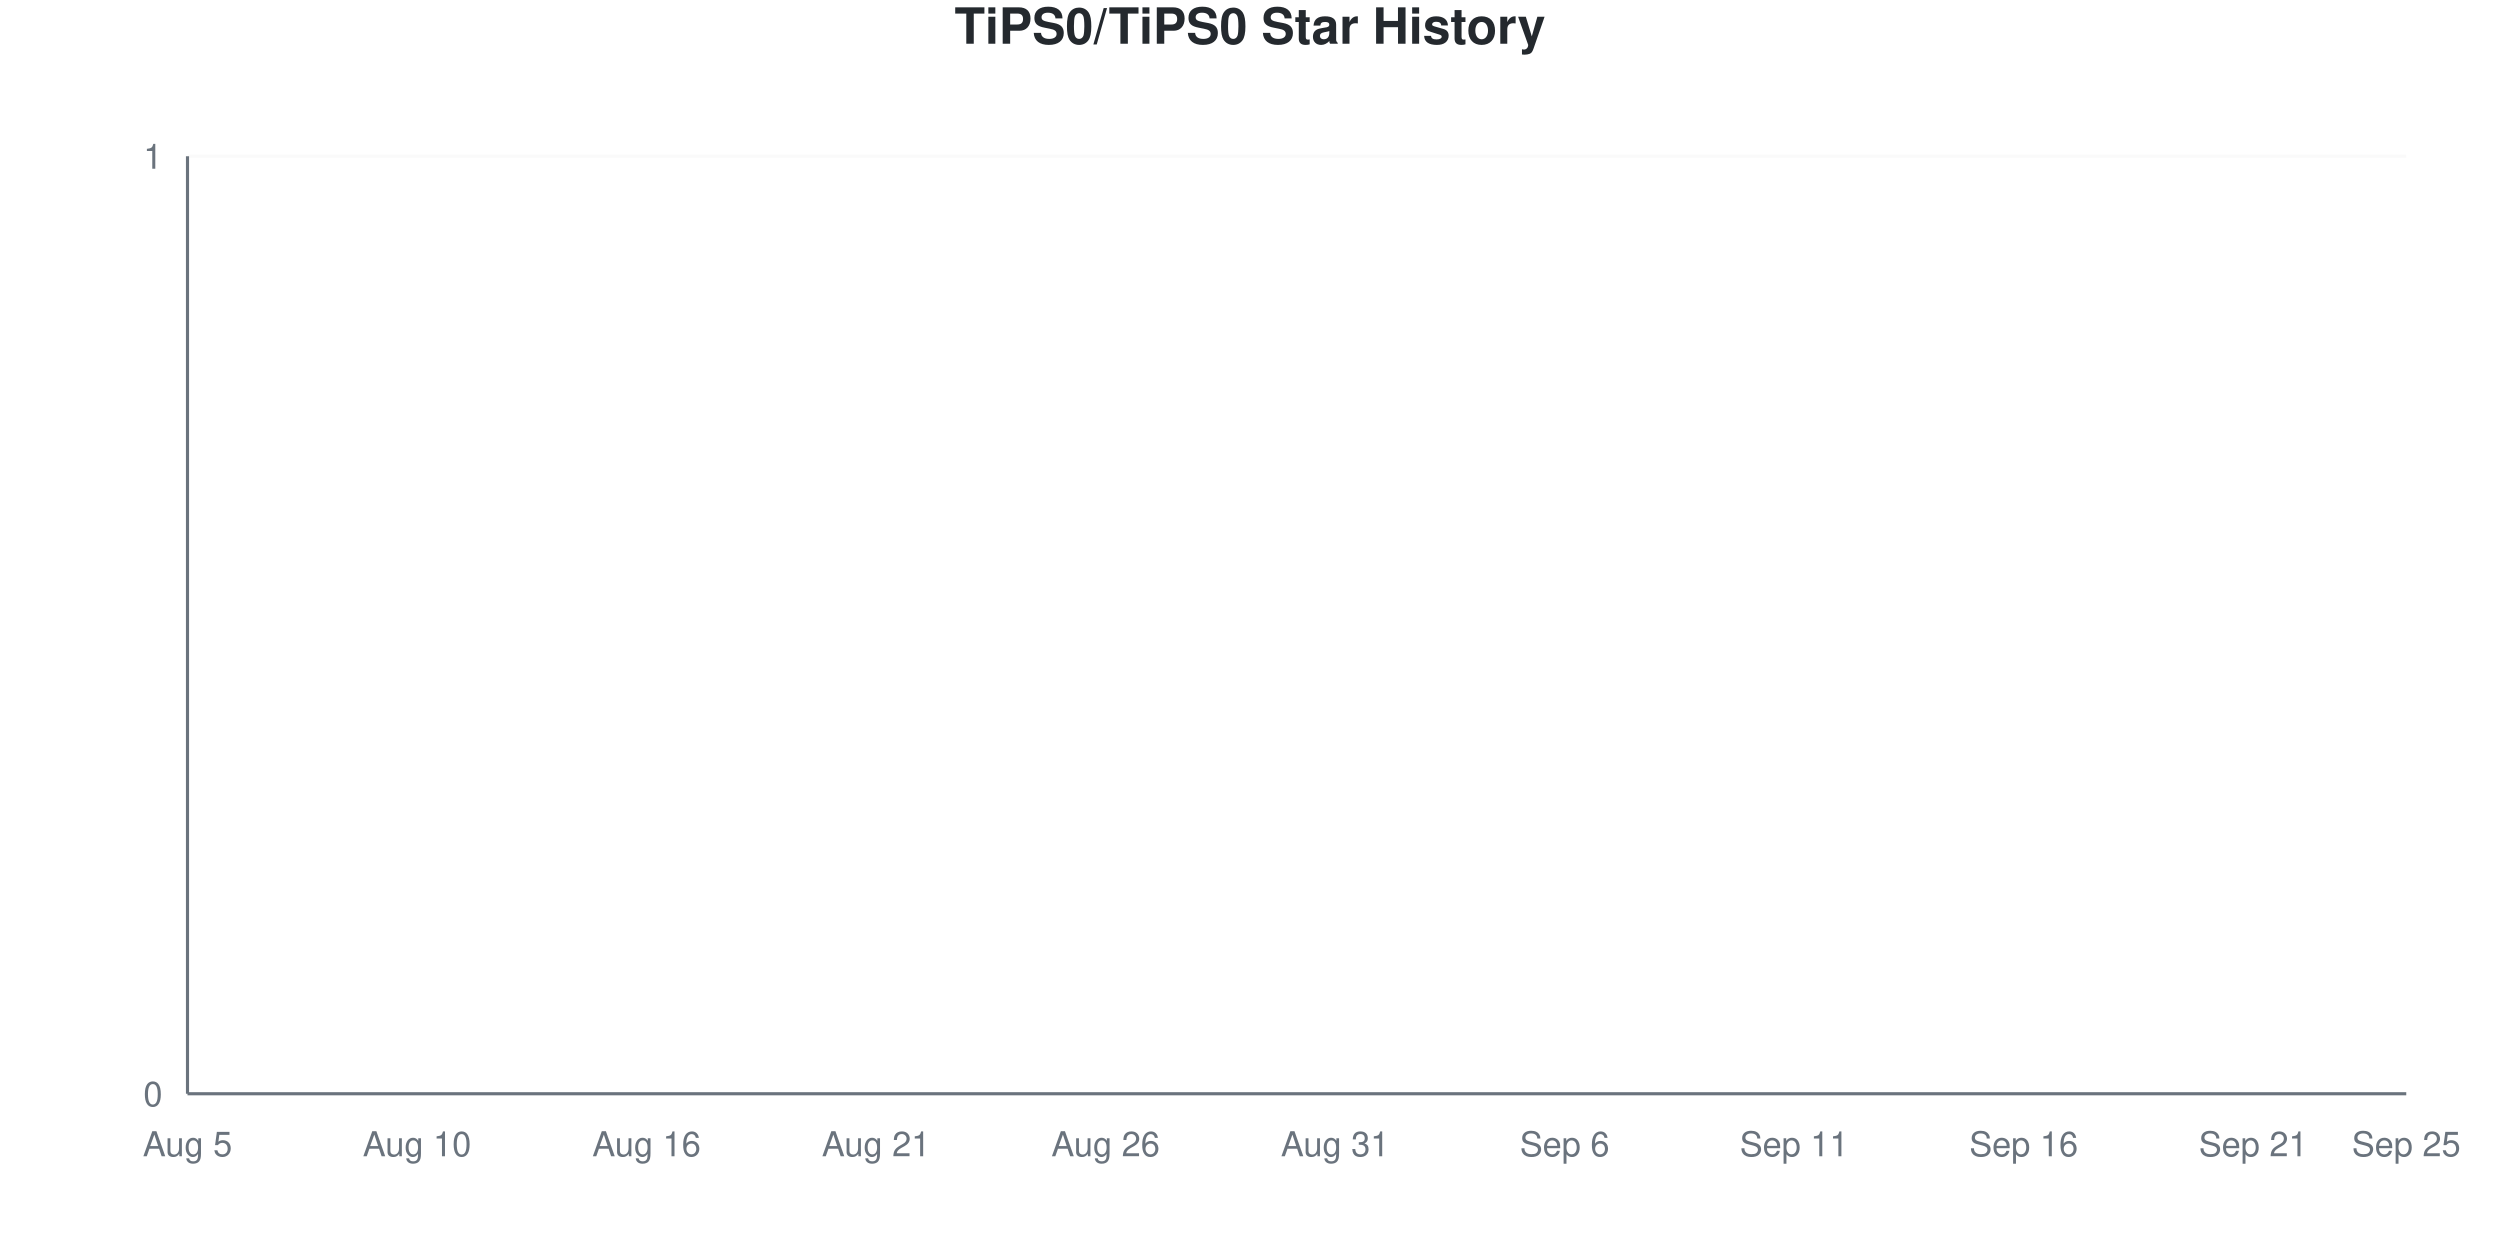
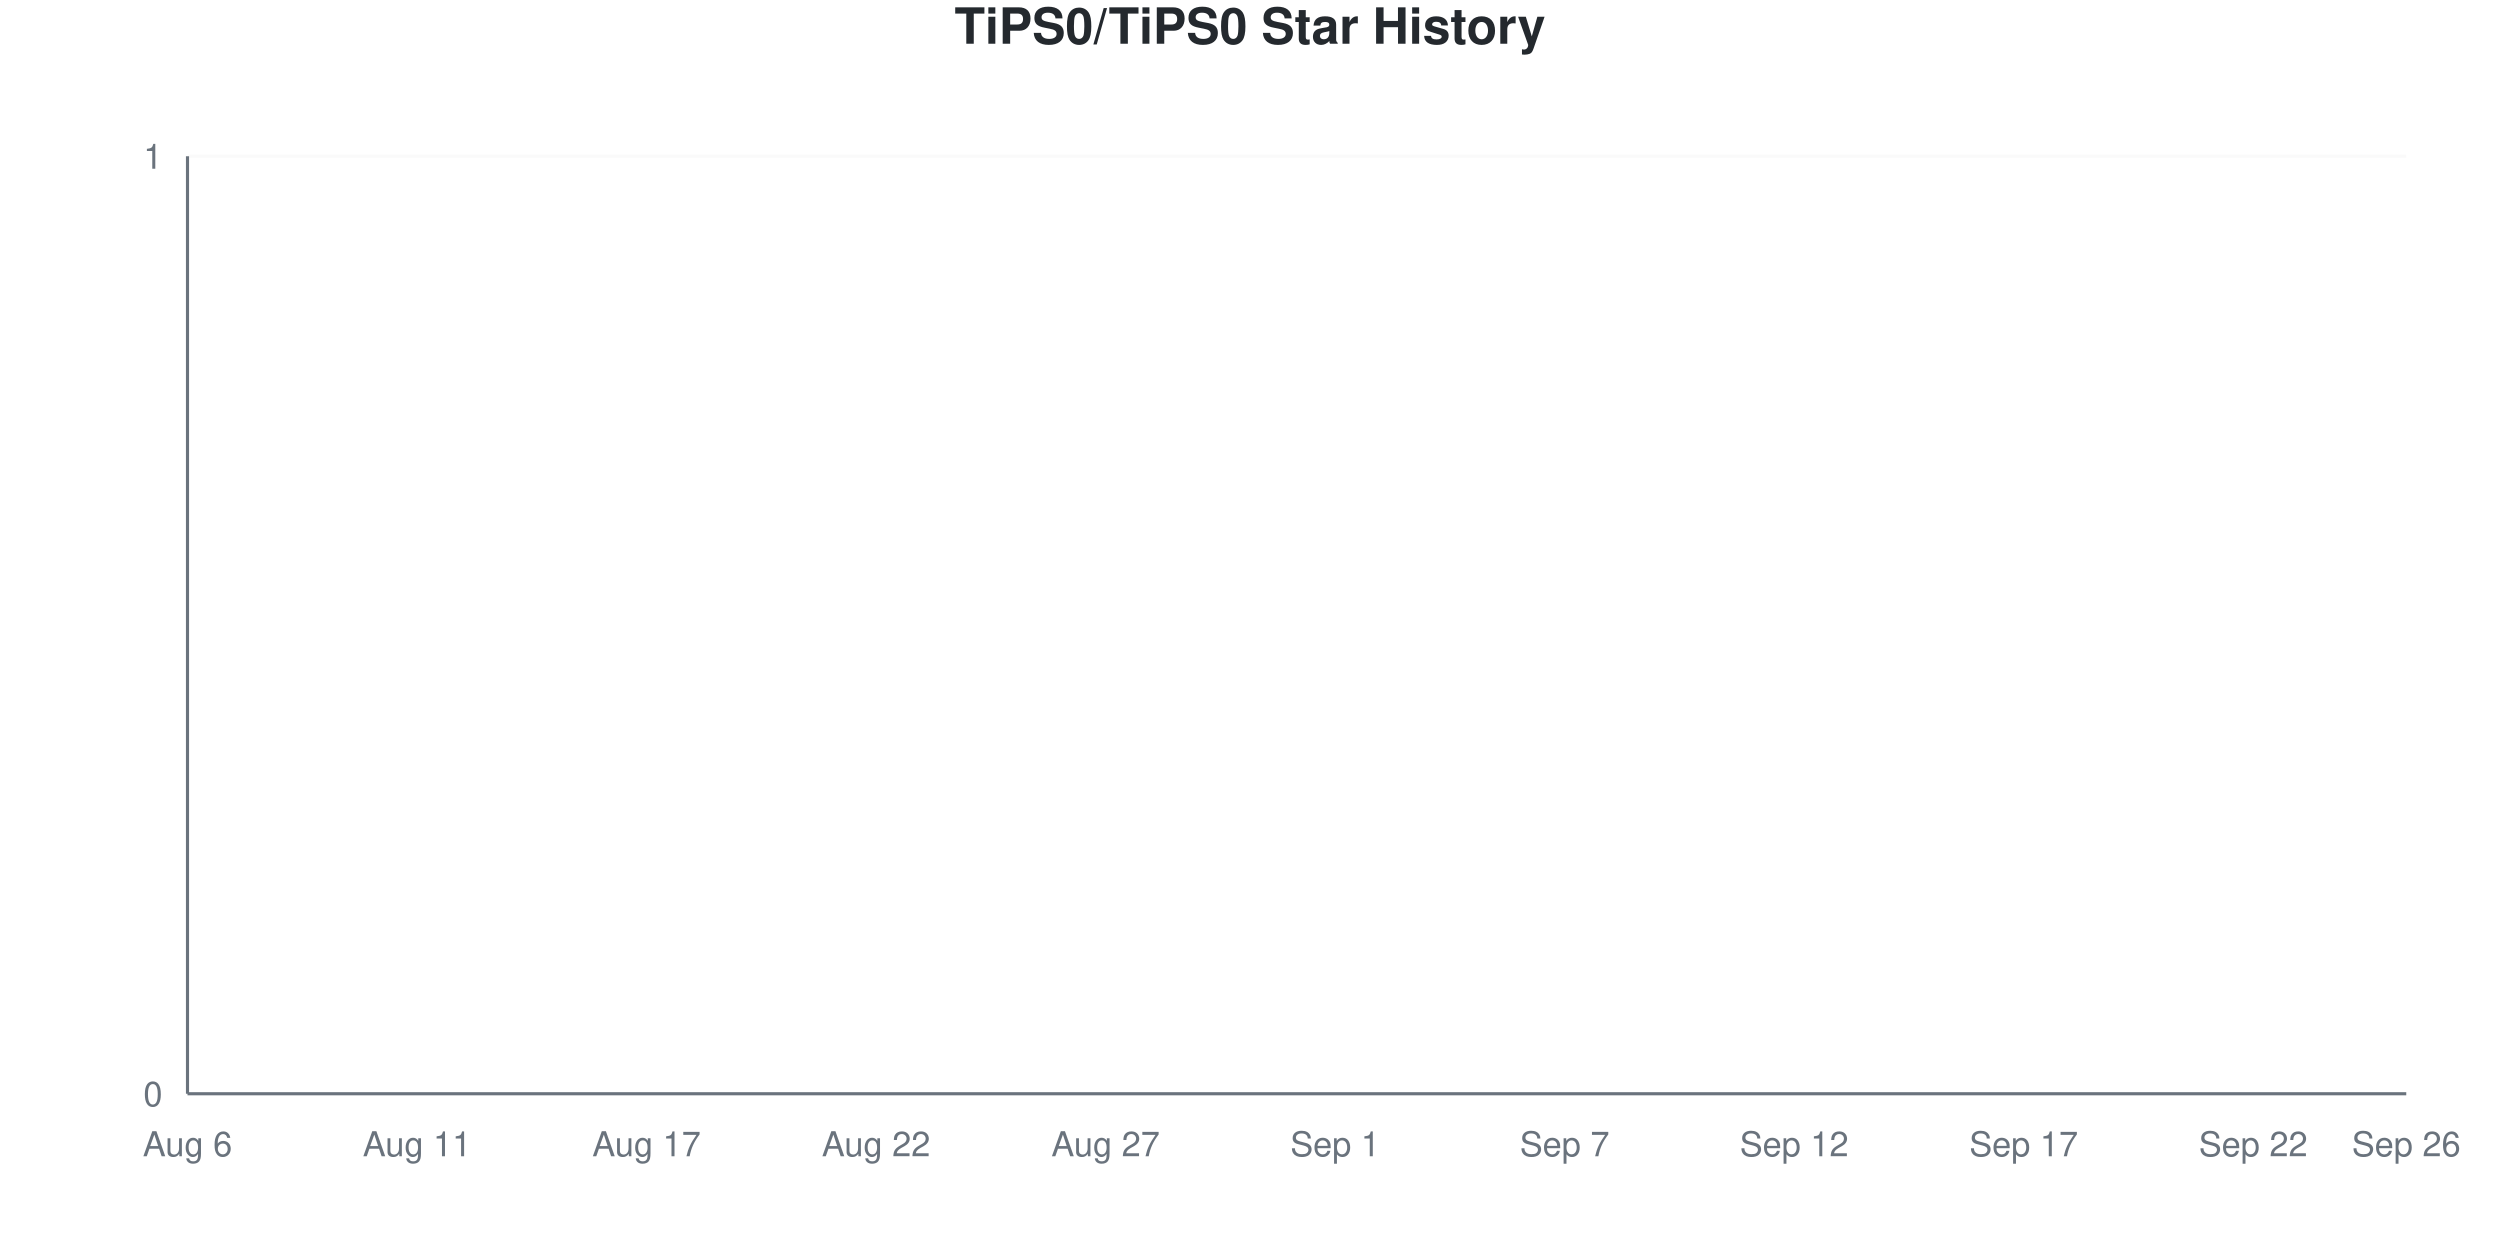
<svg xmlns="http://www.w3.org/2000/svg" viewBox="0 0 800 400" width="800" height="400">
  <style>
    @keyframes drawLine {
      to { stroke-dashoffset: 0; }
    }
    @keyframes fadeInPoint {
      from { opacity: 0; }
      to { opacity: 1; }
    }
    .data-line-0 {
      stroke-dasharray: 1065;
      stroke-dashoffset: 1065;
      animation: drawLine 2s ease-out forwards;
    }
    .data-point {
      opacity: 0;
      animation: fadeInPoint 0.5s ease-out forwards;
    }
    .chart-bg { fill: #fff; }
    .chart-text { fill: #24292e; }
    .chart-muted { fill: #6a737d; }
    .chart-grid { stroke: #eee; }
    .chart-axis { stroke: #6a737d; }
    @media (prefers-color-scheme: dark) {
      .chart-bg { fill: #0d1117; }
      .chart-text { fill: #e6edf3; }
      .chart-muted { fill: #8b949e; }
      .chart-grid { stroke: #21262d; }
      .chart-axis { stroke: #8b949e; }
    }
  </style>
  <rect width="800" height="400" class="chart-bg" />
  <text x="400" y="14" text-anchor="middle" class="chart-text" font-size="16" font-weight="bold" font-family="-apple-system, BlinkMacSystemFont, 'Segoe UI', Helvetica, Arial, sans-serif">TiPS0/TiPS0 Star History</text>
  <g class="grid">
    <line x1="60" y1="350" x2="770" y2="350" class="chart-grid" stroke-opacity="0.3" />
    <text x="52" y="354" text-anchor="end" class="chart-muted" font-size="11" font-family="-apple-system, BlinkMacSystemFont, 'Segoe UI', Helvetica, Arial, sans-serif">0</text>
    <line x1="60" y1="50" x2="770" y2="50" class="chart-grid" stroke-opacity="0.3" />
    <text x="52" y="54" text-anchor="end" class="chart-muted" font-size="11" font-family="-apple-system, BlinkMacSystemFont, 'Segoe UI', Helvetica, Arial, sans-serif">1</text>
  </g>
  <g class="milestones">
    
  </g>
  <g class="x-axis">
-     <text x="60" y="370" text-anchor="middle" class="chart-muted" font-size="11" font-family="-apple-system, BlinkMacSystemFont, 'Segoe UI', Helvetica, Arial, sans-serif">Aug 5</text>
-     <text x="133.448" y="370" text-anchor="middle" class="chart-muted" font-size="11" font-family="-apple-system, BlinkMacSystemFont, 'Segoe UI', Helvetica, Arial, sans-serif">Aug 10</text>
-     <text x="206.897" y="370" text-anchor="middle" class="chart-muted" font-size="11" font-family="-apple-system, BlinkMacSystemFont, 'Segoe UI', Helvetica, Arial, sans-serif">Aug 16</text>
-     <text x="280.345" y="370" text-anchor="middle" class="chart-muted" font-size="11" font-family="-apple-system, BlinkMacSystemFont, 'Segoe UI', Helvetica, Arial, sans-serif">Aug 21</text>
-     <text x="353.793" y="370" text-anchor="middle" class="chart-muted" font-size="11" font-family="-apple-system, BlinkMacSystemFont, 'Segoe UI', Helvetica, Arial, sans-serif">Aug 26</text>
-     <text x="427.241" y="370" text-anchor="middle" class="chart-muted" font-size="11" font-family="-apple-system, BlinkMacSystemFont, 'Segoe UI', Helvetica, Arial, sans-serif">Aug 31</text>
-     <text x="500.69" y="370" text-anchor="middle" class="chart-muted" font-size="11" font-family="-apple-system, BlinkMacSystemFont, 'Segoe UI', Helvetica, Arial, sans-serif">Sep 6</text>
-     <text x="574.138" y="370" text-anchor="middle" class="chart-muted" font-size="11" font-family="-apple-system, BlinkMacSystemFont, 'Segoe UI', Helvetica, Arial, sans-serif">Sep 11</text>
-     <text x="647.586" y="370" text-anchor="middle" class="chart-muted" font-size="11" font-family="-apple-system, BlinkMacSystemFont, 'Segoe UI', Helvetica, Arial, sans-serif">Sep 16</text>
-     <text x="721.034" y="370" text-anchor="middle" class="chart-muted" font-size="11" font-family="-apple-system, BlinkMacSystemFont, 'Segoe UI', Helvetica, Arial, sans-serif">Sep 21</text>
-     <text x="770" y="370" text-anchor="middle" class="chart-muted" font-size="11" font-family="-apple-system, BlinkMacSystemFont, 'Segoe UI', Helvetica, Arial, sans-serif">Sep 25</text>
+     <text x="60" y="370" text-anchor="middle" class="chart-muted" font-size="11" font-family="-apple-system, BlinkMacSystemFont, 'Segoe UI', Helvetica, Arial, sans-serif">Aug 6</text>
+     <text x="133.448" y="370" text-anchor="middle" class="chart-muted" font-size="11" font-family="-apple-system, BlinkMacSystemFont, 'Segoe UI', Helvetica, Arial, sans-serif">Aug 11</text>
+     <text x="206.897" y="370" text-anchor="middle" class="chart-muted" font-size="11" font-family="-apple-system, BlinkMacSystemFont, 'Segoe UI', Helvetica, Arial, sans-serif">Aug 17</text>
+     <text x="280.345" y="370" text-anchor="middle" class="chart-muted" font-size="11" font-family="-apple-system, BlinkMacSystemFont, 'Segoe UI', Helvetica, Arial, sans-serif">Aug 22</text>
+     <text x="353.793" y="370" text-anchor="middle" class="chart-muted" font-size="11" font-family="-apple-system, BlinkMacSystemFont, 'Segoe UI', Helvetica, Arial, sans-serif">Aug 27</text>
+     <text x="427.241" y="370" text-anchor="middle" class="chart-muted" font-size="11" font-family="-apple-system, BlinkMacSystemFont, 'Segoe UI', Helvetica, Arial, sans-serif">Sep 1</text>
+     <text x="500.69" y="370" text-anchor="middle" class="chart-muted" font-size="11" font-family="-apple-system, BlinkMacSystemFont, 'Segoe UI', Helvetica, Arial, sans-serif">Sep 7</text>
+     <text x="574.138" y="370" text-anchor="middle" class="chart-muted" font-size="11" font-family="-apple-system, BlinkMacSystemFont, 'Segoe UI', Helvetica, Arial, sans-serif">Sep 12</text>
+     <text x="647.586" y="370" text-anchor="middle" class="chart-muted" font-size="11" font-family="-apple-system, BlinkMacSystemFont, 'Segoe UI', Helvetica, Arial, sans-serif">Sep 17</text>
+     <text x="721.034" y="370" text-anchor="middle" class="chart-muted" font-size="11" font-family="-apple-system, BlinkMacSystemFont, 'Segoe UI', Helvetica, Arial, sans-serif">Sep 22</text>
+     <text x="770" y="370" text-anchor="middle" class="chart-muted" font-size="11" font-family="-apple-system, BlinkMacSystemFont, 'Segoe UI', Helvetica, Arial, sans-serif">Sep 26</text>
  </g>
  <line x1="60" y1="50" x2="60" y2="350" class="chart-axis" stroke-width="1" />
  <line x1="60" y1="350" x2="770" y2="350" class="chart-axis" stroke-width="1" />
  <path d="M60,350 L60,350 C68.161,350 76.322,350 84.483,350 C92.644,350 100.805,350 108.966,350 C117.126,350 125.287,350 133.448,350 C141.609,350 149.77,350 157.931,350 C166.092,350 174.253,350 182.414,350 C190.575,350 198.736,350 206.897,350 C215.057,350 223.218,350 231.379,350 C239.54,350 247.701,350 255.862,350 C264.023,350 272.184,350 280.345,350 C288.506,350 296.667,350 304.828,350 C312.989,350 321.149,350 329.31,350 C337.471,350 345.632,350 353.793,350 C361.954,350 370.115,350 378.276,350 C386.437,350 394.598,350 402.759,350 C410.92,350 419.08,350 427.241,350 C435.402,350 443.563,350 451.724,350 C459.885,350 468.046,350 476.207,350 C484.368,350 492.529,350 500.69,350 C508.851,350 517.011,350 525.172,350 C533.333,350 541.494,350 549.655,350 C557.816,350 565.977,350 574.138,350 C582.299,350 590.46,350 598.621,350 C606.782,350 614.943,350 623.103,350 C631.264,350 639.425,350 647.586,350 C655.747,350 663.908,350 672.069,350 C680.23,350 688.391,350 696.552,350 C704.713,350 712.874,350 721.034,350 C729.195,350 737.356,350 745.517,350 C753.678,350 761.839,350 770,350 L770,350 L60,350 Z" fill="#dfb317" fill-opacity="0.1" />
  <path d="M60,350 L60,350 C68.161,350 76.322,350 84.483,350 C92.644,350 100.805,350 108.966,350 C117.126,350 125.287,350 133.448,350 C141.609,350 149.77,350 157.931,350 C166.092,350 174.253,350 182.414,350 C190.575,350 198.736,350 206.897,350 C215.057,350 223.218,350 231.379,350 C239.54,350 247.701,350 255.862,350 C264.023,350 272.184,350 280.345,350 C288.506,350 296.667,350 304.828,350 C312.989,350 321.149,350 329.31,350 C337.471,350 345.632,350 353.793,350 C361.954,350 370.115,350 378.276,350 C386.437,350 394.598,350 402.759,350 C410.92,350 419.08,350 427.241,350 C435.402,350 443.563,350 451.724,350 C459.885,350 468.046,350 476.207,350 C484.368,350 492.529,350 500.69,350 C508.851,350 517.011,350 525.172,350 C533.333,350 541.494,350 549.655,350 C557.816,350 565.977,350 574.138,350 C582.299,350 590.46,350 598.621,350 C606.782,350 614.943,350 623.103,350 C631.264,350 639.425,350 647.586,350 C655.747,350 663.908,350 672.069,350 C680.23,350 688.391,350 696.552,350 C704.713,350 712.874,350 721.034,350 C729.195,350 737.356,350 745.517,350 C753.678,350 761.839,350 770,350" fill="none" stroke="#dfb317" stroke-width="2.5" class="data-line-0" />
  <g class="points">
    <circle cx="60" cy="350" r="4" fill="#dfb317" class="data-point" style="animation-delay: 1.50s" />
    <circle cx="84.483" cy="350" r="4" fill="#dfb317" class="data-point" style="animation-delay: 1.55s" />
    <circle cx="108.966" cy="350" r="4" fill="#dfb317" class="data-point" style="animation-delay: 1.60s" />
    <circle cx="133.448" cy="350" r="4" fill="#dfb317" class="data-point" style="animation-delay: 1.65s" />
    <circle cx="157.931" cy="350" r="4" fill="#dfb317" class="data-point" style="animation-delay: 1.70s" />
    <circle cx="182.414" cy="350" r="4" fill="#dfb317" class="data-point" style="animation-delay: 1.75s" />
    <circle cx="206.897" cy="350" r="4" fill="#dfb317" class="data-point" style="animation-delay: 1.80s" />
    <circle cx="231.379" cy="350" r="4" fill="#dfb317" class="data-point" style="animation-delay: 1.85s" />
    <circle cx="255.862" cy="350" r="4" fill="#dfb317" class="data-point" style="animation-delay: 1.90s" />
    <circle cx="280.345" cy="350" r="4" fill="#dfb317" class="data-point" style="animation-delay: 1.95s" />
    <circle cx="304.828" cy="350" r="4" fill="#dfb317" class="data-point" style="animation-delay: 2.00s" />
    <circle cx="329.31" cy="350" r="4" fill="#dfb317" class="data-point" style="animation-delay: 2.05s" />
    <circle cx="353.793" cy="350" r="4" fill="#dfb317" class="data-point" style="animation-delay: 2.10s" />
    <circle cx="378.276" cy="350" r="4" fill="#dfb317" class="data-point" style="animation-delay: 2.15s" />
    <circle cx="402.759" cy="350" r="4" fill="#dfb317" class="data-point" style="animation-delay: 2.20s" />
    <circle cx="427.241" cy="350" r="4" fill="#dfb317" class="data-point" style="animation-delay: 2.25s" />
    <circle cx="451.724" cy="350" r="4" fill="#dfb317" class="data-point" style="animation-delay: 2.30s" />
    <circle cx="476.207" cy="350" r="4" fill="#dfb317" class="data-point" style="animation-delay: 2.35s" />
    <circle cx="500.69" cy="350" r="4" fill="#dfb317" class="data-point" style="animation-delay: 2.40s" />
    <circle cx="525.172" cy="350" r="4" fill="#dfb317" class="data-point" style="animation-delay: 2.45s" />
    <circle cx="549.655" cy="350" r="4" fill="#dfb317" class="data-point" style="animation-delay: 2.50s" />
    <circle cx="574.138" cy="350" r="4" fill="#dfb317" class="data-point" style="animation-delay: 2.55s" />
    <circle cx="598.621" cy="350" r="4" fill="#dfb317" class="data-point" style="animation-delay: 2.60s" />
    <circle cx="623.103" cy="350" r="4" fill="#dfb317" class="data-point" style="animation-delay: 2.65s" />
    <circle cx="647.586" cy="350" r="4" fill="#dfb317" class="data-point" style="animation-delay: 2.70s" />
    <circle cx="672.069" cy="350" r="4" fill="#dfb317" class="data-point" style="animation-delay: 2.75s" />
    <circle cx="696.552" cy="350" r="4" fill="#dfb317" class="data-point" style="animation-delay: 2.80s" />
    <circle cx="721.034" cy="350" r="4" fill="#dfb317" class="data-point" style="animation-delay: 2.85s" />
    <circle cx="745.517" cy="350" r="4" fill="#dfb317" class="data-point" style="animation-delay: 2.90s" />
    <circle cx="770" cy="350" r="4" fill="#dfb317" class="data-point" style="animation-delay: 2.95s" />
  </g>
</svg>
